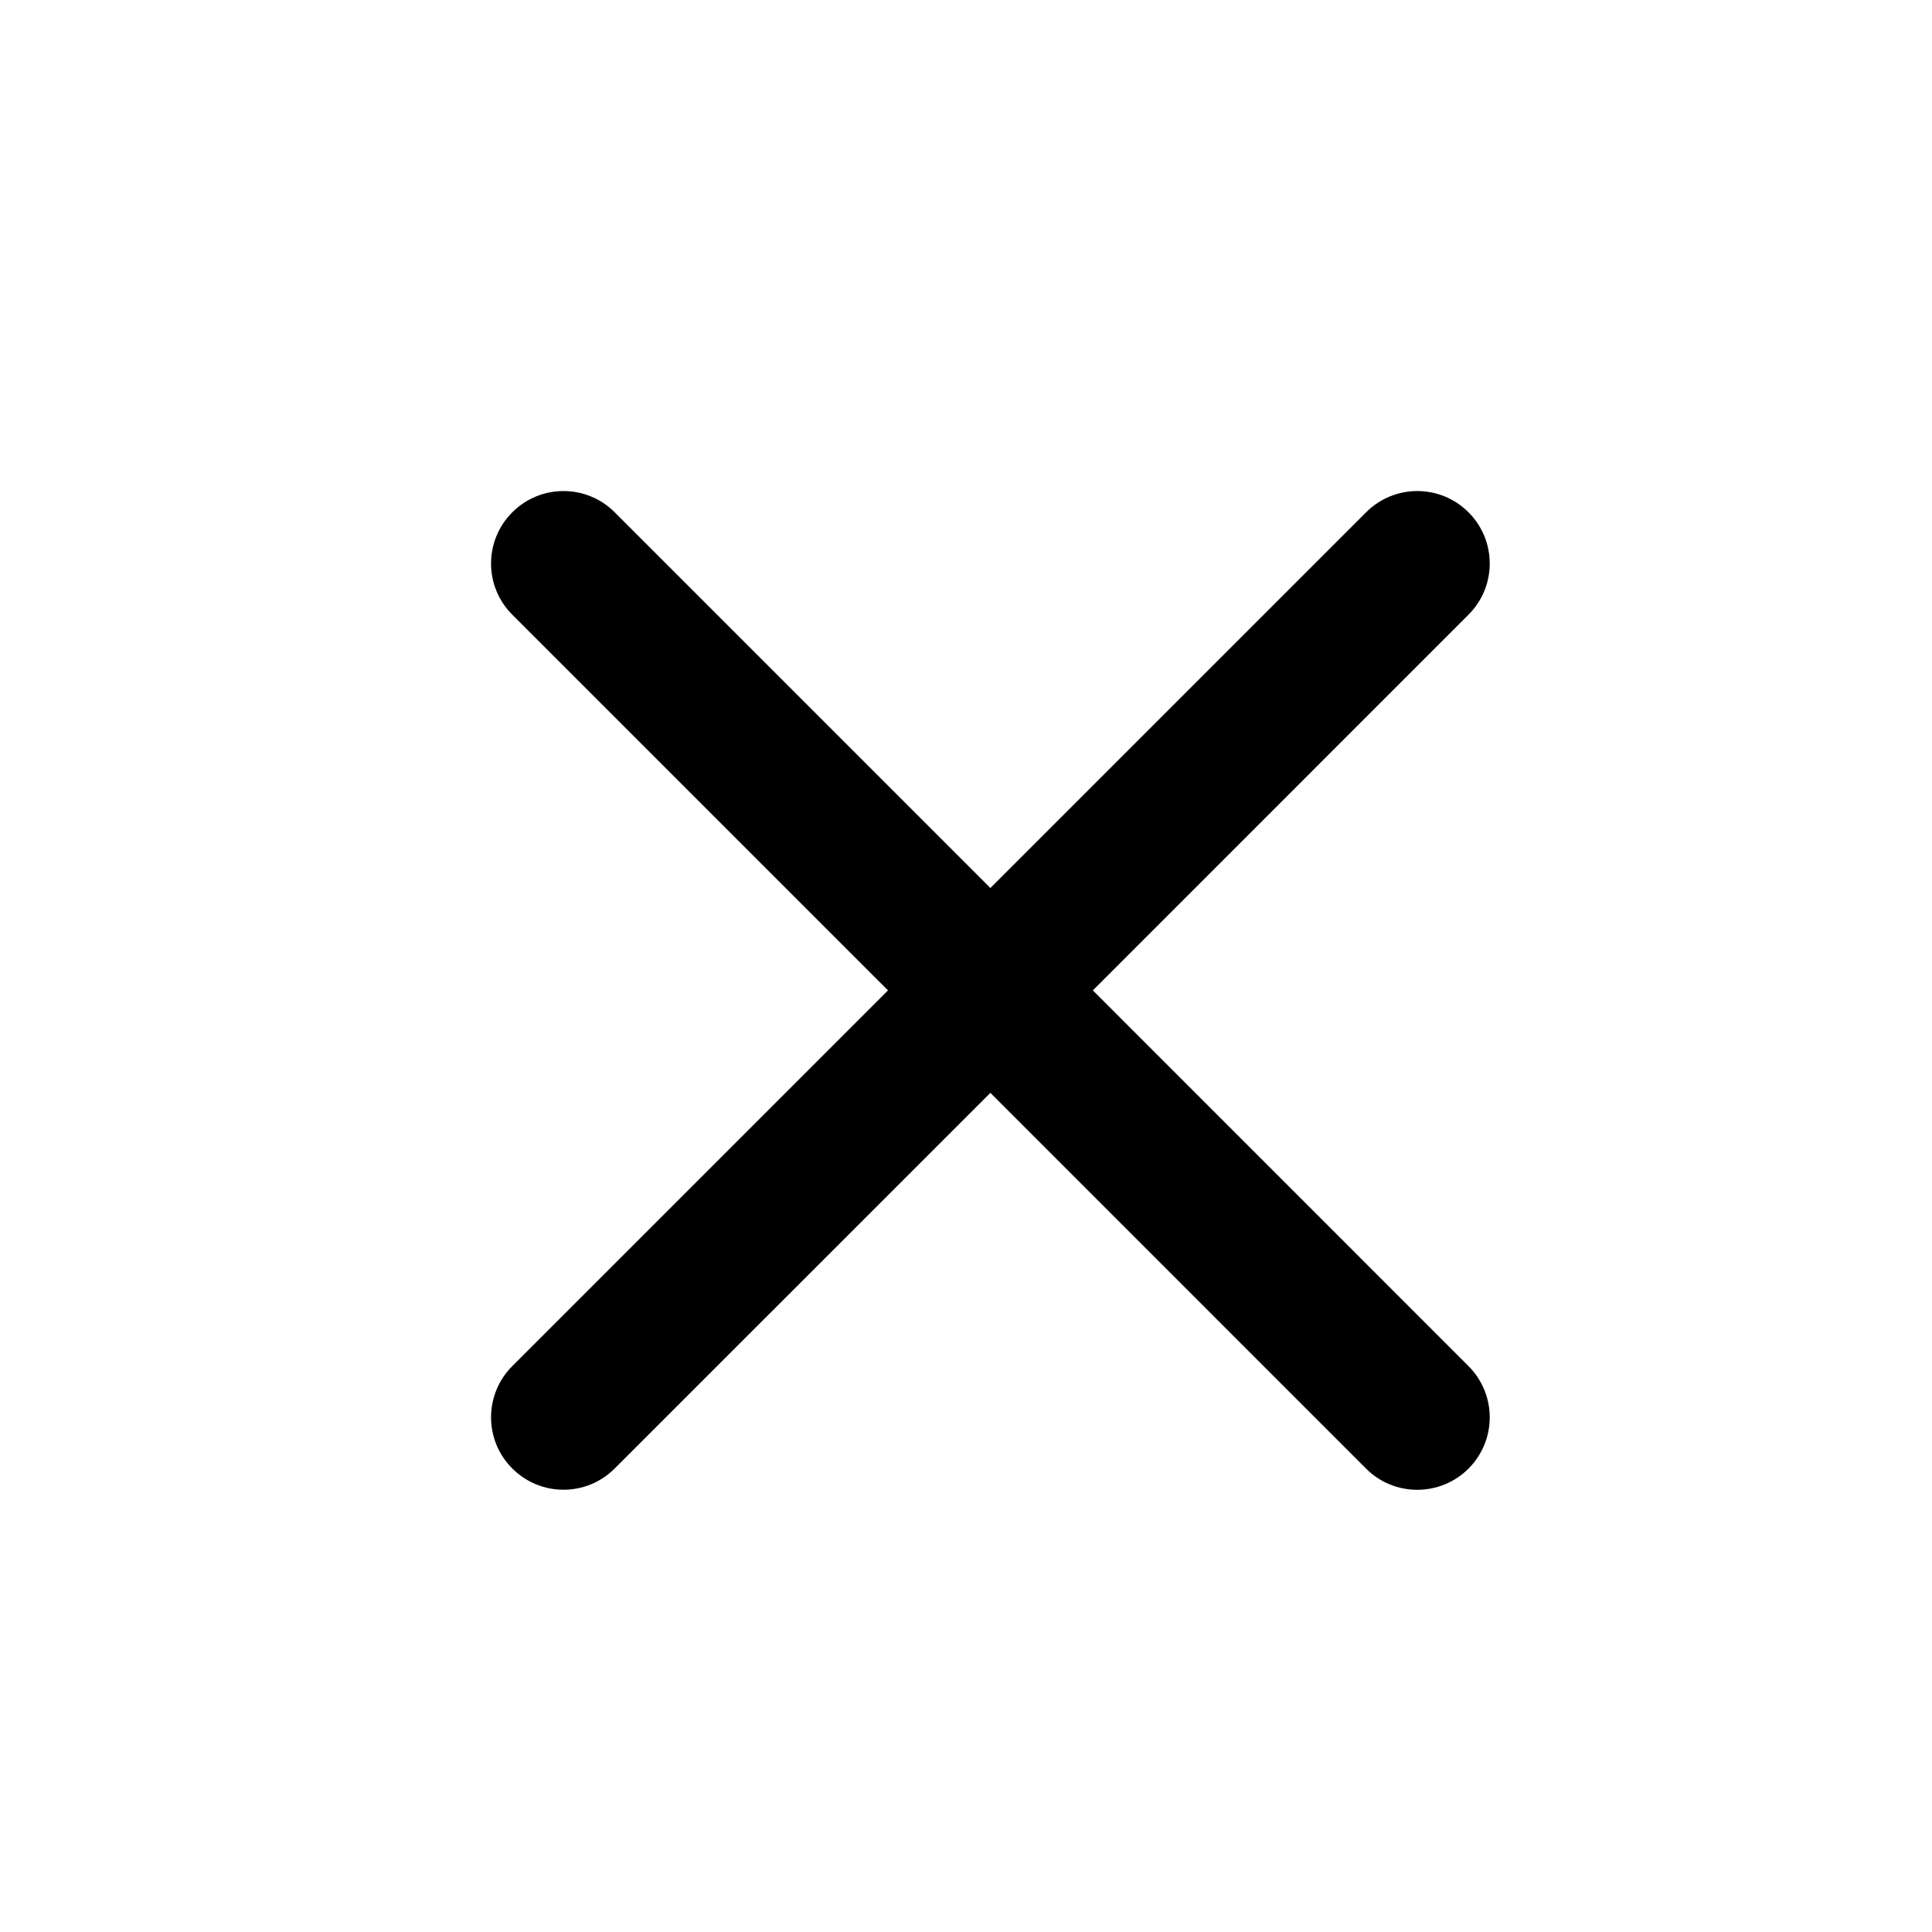
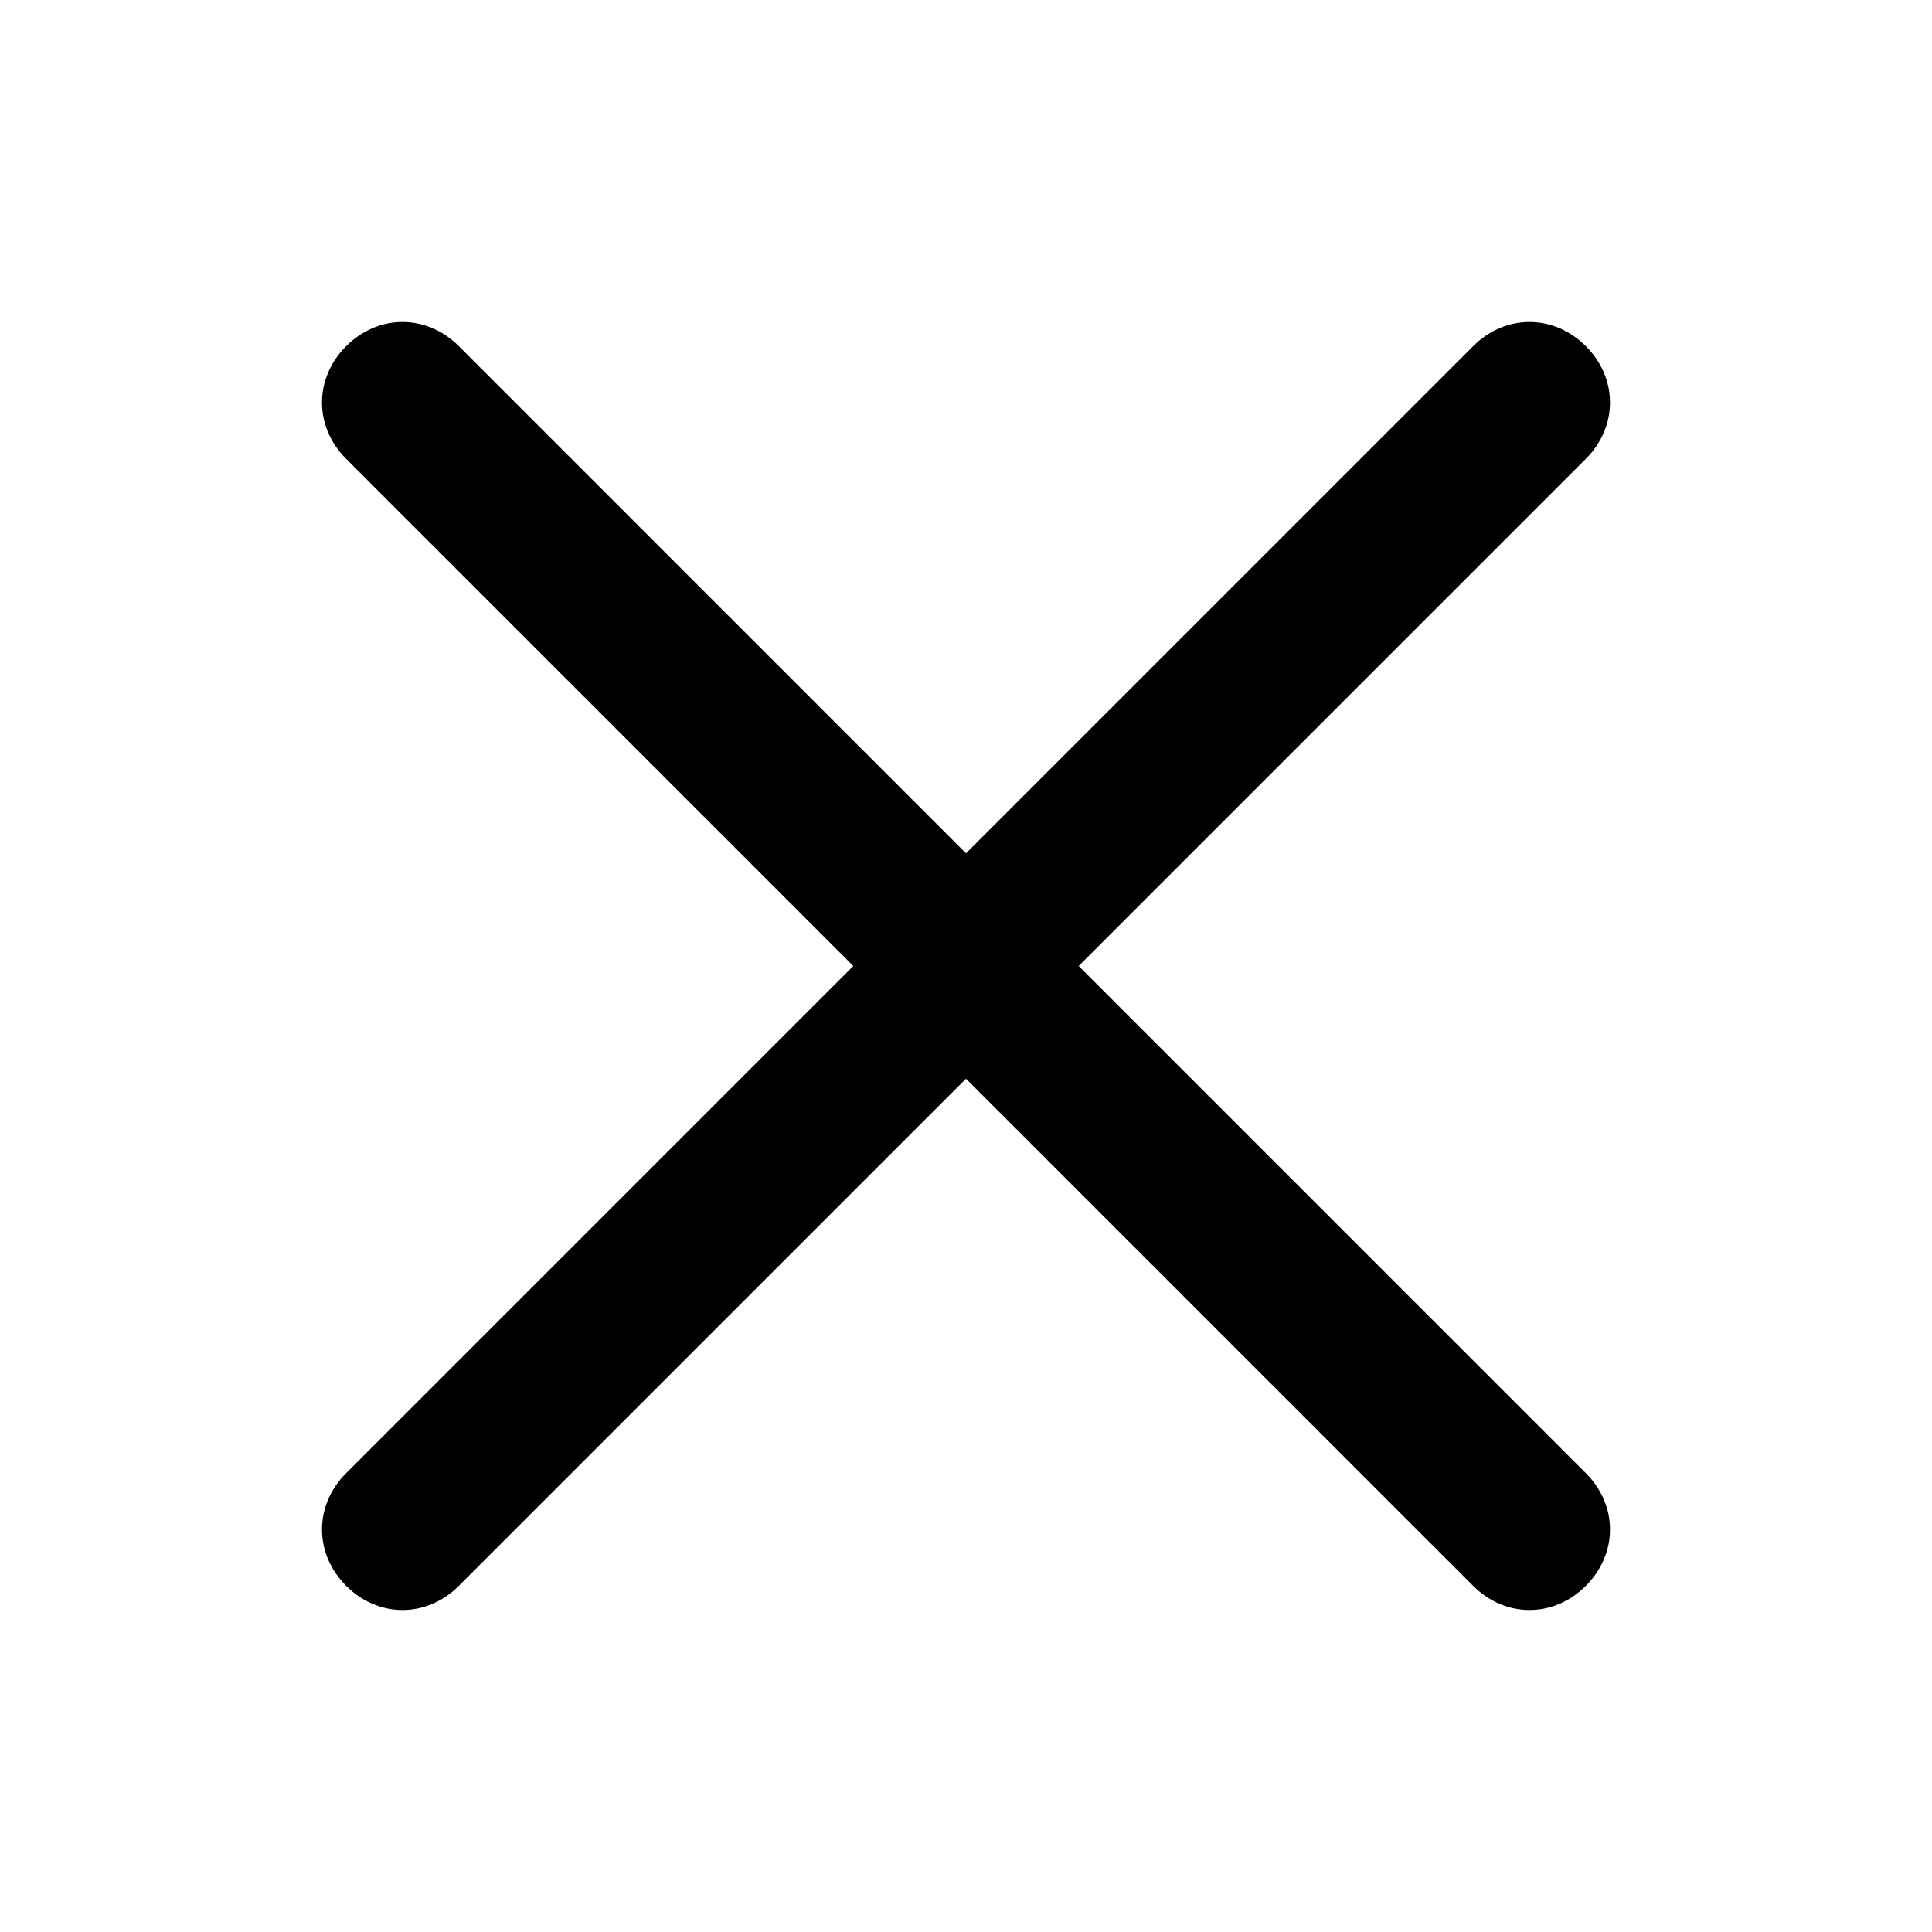
<svg xmlns="http://www.w3.org/2000/svg" viewBox="0 0 24 24">
-   <path d="M16.97 6.364C17.322 6.012 17.891 6.012 18.242 6.364C18.594 6.715 18.594 7.285 18.242 7.636L13.576 12.303L18.242 16.97C18.594 17.322 18.594 17.892 18.242 18.244C17.891 18.594 17.321 18.595 16.97 18.244L12.303 13.576L7.636 18.242C7.285 18.594 6.715 18.594 6.364 18.242C6.012 17.891 6.012 17.322 6.364 16.97L11.031 12.303L6.364 7.636C6.012 7.285 6.012 6.715 6.364 6.364C6.715 6.012 7.285 6.012 7.636 6.364L12.303 11.031L16.97 6.364Z" fill="currentColor" />
+   <path d="M18.3 4.3C18.7 3.9 19.3 3.9 19.7 4.3C20.1 4.7 20.1 5.3 19.7 5.7L13.4 12.0L19.7 18.3C20.1 18.7 20.1 19.3 19.7 19.7C19.3 20.1 18.7 20.1 18.3 19.7L12.0 13.4L5.7 19.7C5.3 20.1 4.7 20.1 4.3 19.7C3.9 19.3 3.9 18.7 4.3 18.3L10.6 12.0L4.3 5.7C3.9 5.3 3.9 4.7 4.3 4.3C4.7 3.9 5.3 3.9 5.7 4.3L12.0 10.6L18.3 4.3Z" fill="currentColor" />
</svg>
